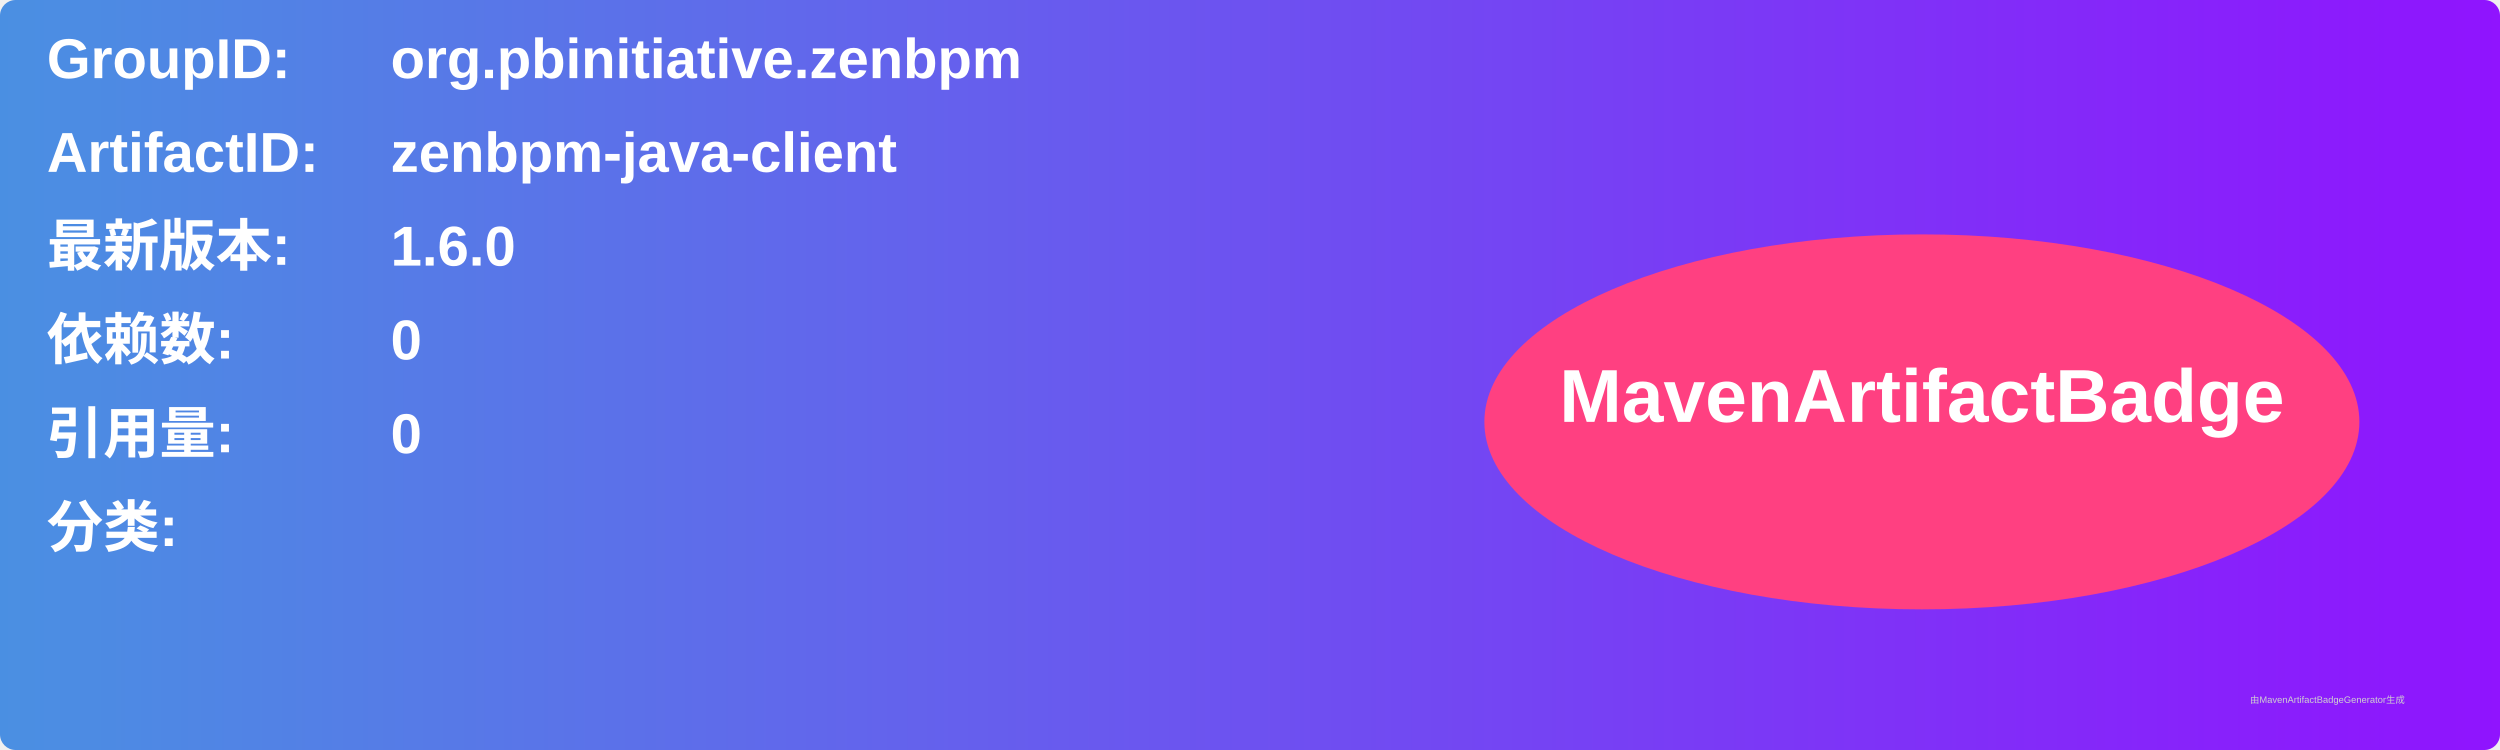
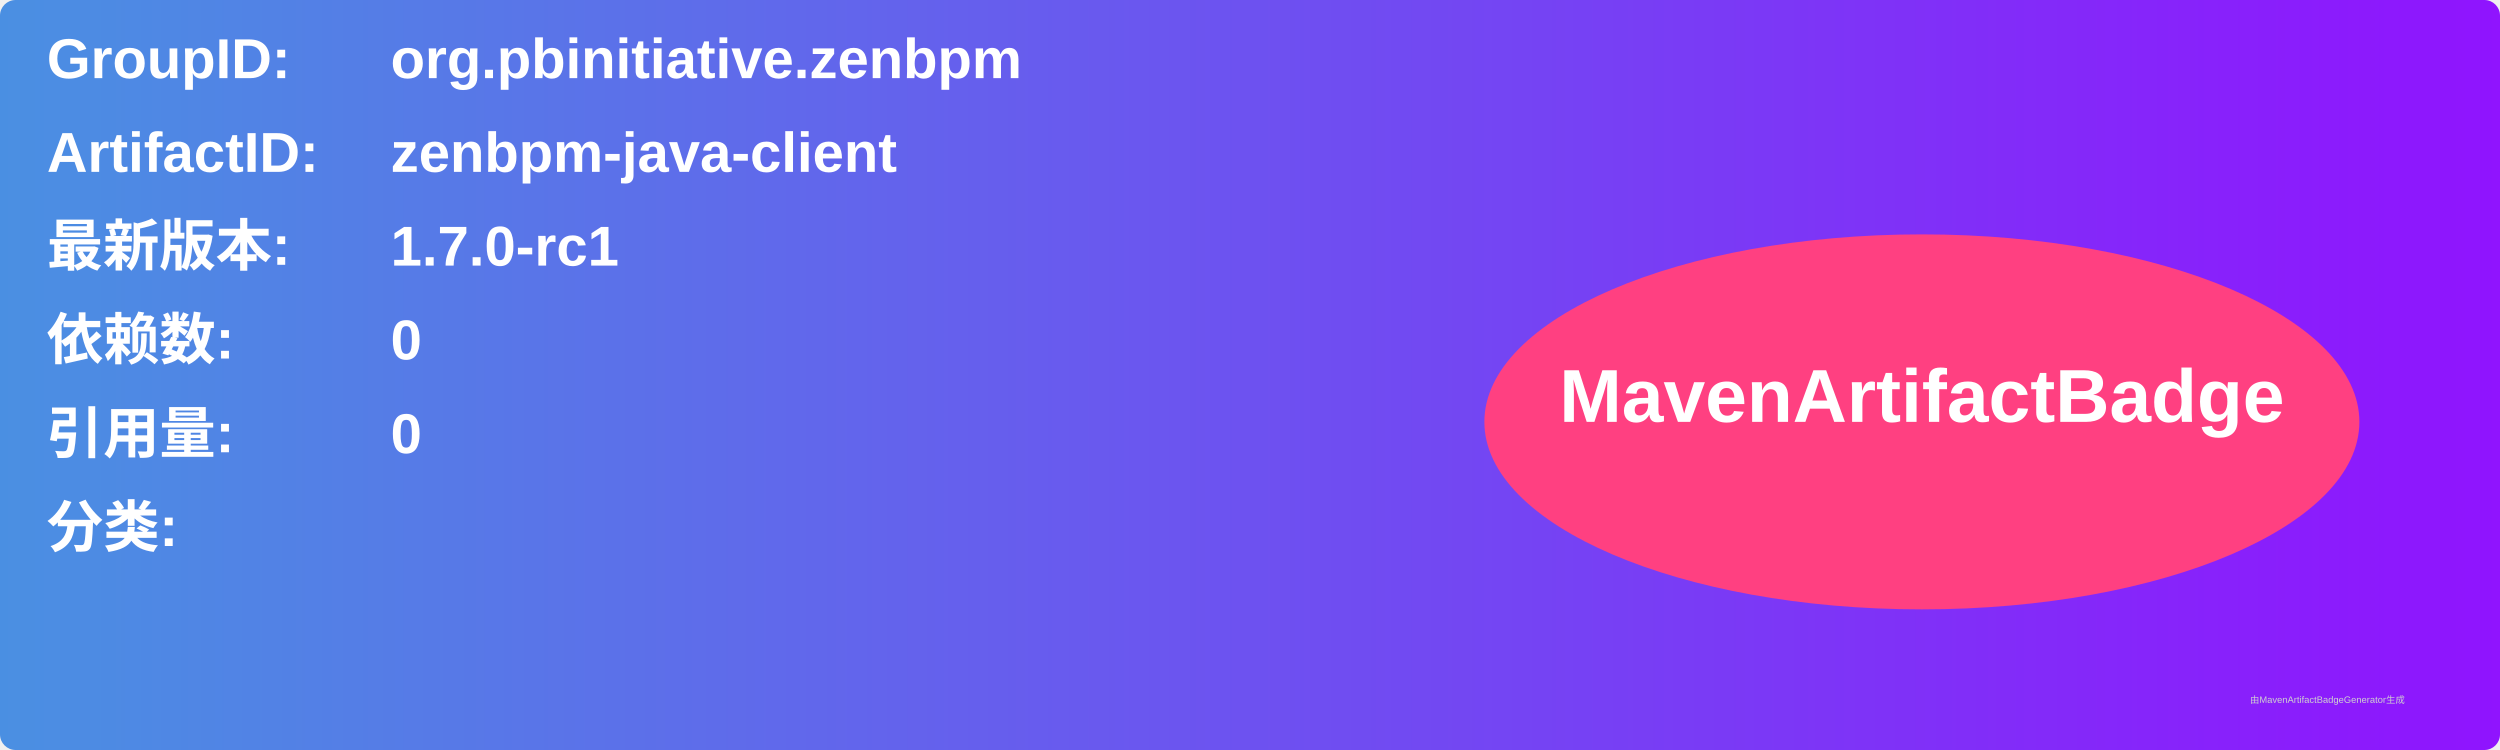
<svg xmlns="http://www.w3.org/2000/svg" width="800" height="240" viewBox="0 0 800 240">
  <linearGradient id="grad" x1="0%" y1="0%" x2="100%" y2="0%">
    <stop offset="0%" stop-color="#4a90e2" />
    <stop offset="100%" stop-color="#9013fe" />
  </linearGradient>
  <rect width="100%" height="100%" rx="5" ry="5" fill="url(#grad)" />
  <g transform="translate(15, 15)">
    <text x="0" y="10" font-family="Arial" font-size="18" fill="white" font-weight="bold" width="260">GroupID:</text>
    <text x="110" y="10" font-family="Arial" font-size="18" fill="white" font-weight="bold" width="460">org.pbinitiative.zenbpm</text>
    <text x="0" y="40" font-family="Arial" font-size="18" fill="white" font-weight="bold" width="260">ArtifactID:</text>
    <text x="110" y="40" font-family="Arial" font-size="18" fill="white" font-weight="bold" width="460">zenbpm-java-client</text>
    <text x="0" y="70" font-family="Arial" font-size="18" fill="white" font-weight="bold">最新版本:</text>
    <text x="110" y="70" font-family="Arial" font-size="18" fill="white" font-weight="bold">
-       <tspan font-weight="bold">1.6.0</tspan>
+       <tspan font-weight="bold">1.7.0-rc1</tspan>
    </text>
    <text x="0" y="100" font-family="Arial" font-size="18" fill="white" font-weight="bold">依赖数: </text>
    <text x="110" y="100" font-family="Arial" font-size="18" fill="white">
      <tspan font-weight="bold">0</tspan>
    </text>
    <text x="0" y="130" font-family="Arial" font-size="18" fill="white" font-weight="bold">引用量: </text>
    <text x="110" y="130" font-family="Arial" font-size="18" fill="white">
      <tspan font-weight="bold">0</tspan>
    </text>
    <text x="0" y="160" font-family="Arial" font-size="18" fill="white" font-weight="bold">分类:</text>
    <text x="10" y="190" font-family="Arial" font-size="10" fill="white">
      <tspan font-weight="bold" />
    </text>
    <ellipse cx="600" cy="120" rx="140" ry="60" fill="#ff4081" />
    <text x="600" y="120" text-anchor="middle" font-family="Arial" font-size="24" fill="white" font-weight="bold">MavenArtifactBadge</text>
  </g>
  <text x="720" y="225" font-family="Arial" font-size="3" fill="#d0d0d0">由MavenArtifactBadgeGenerator生成</text>
</svg>
